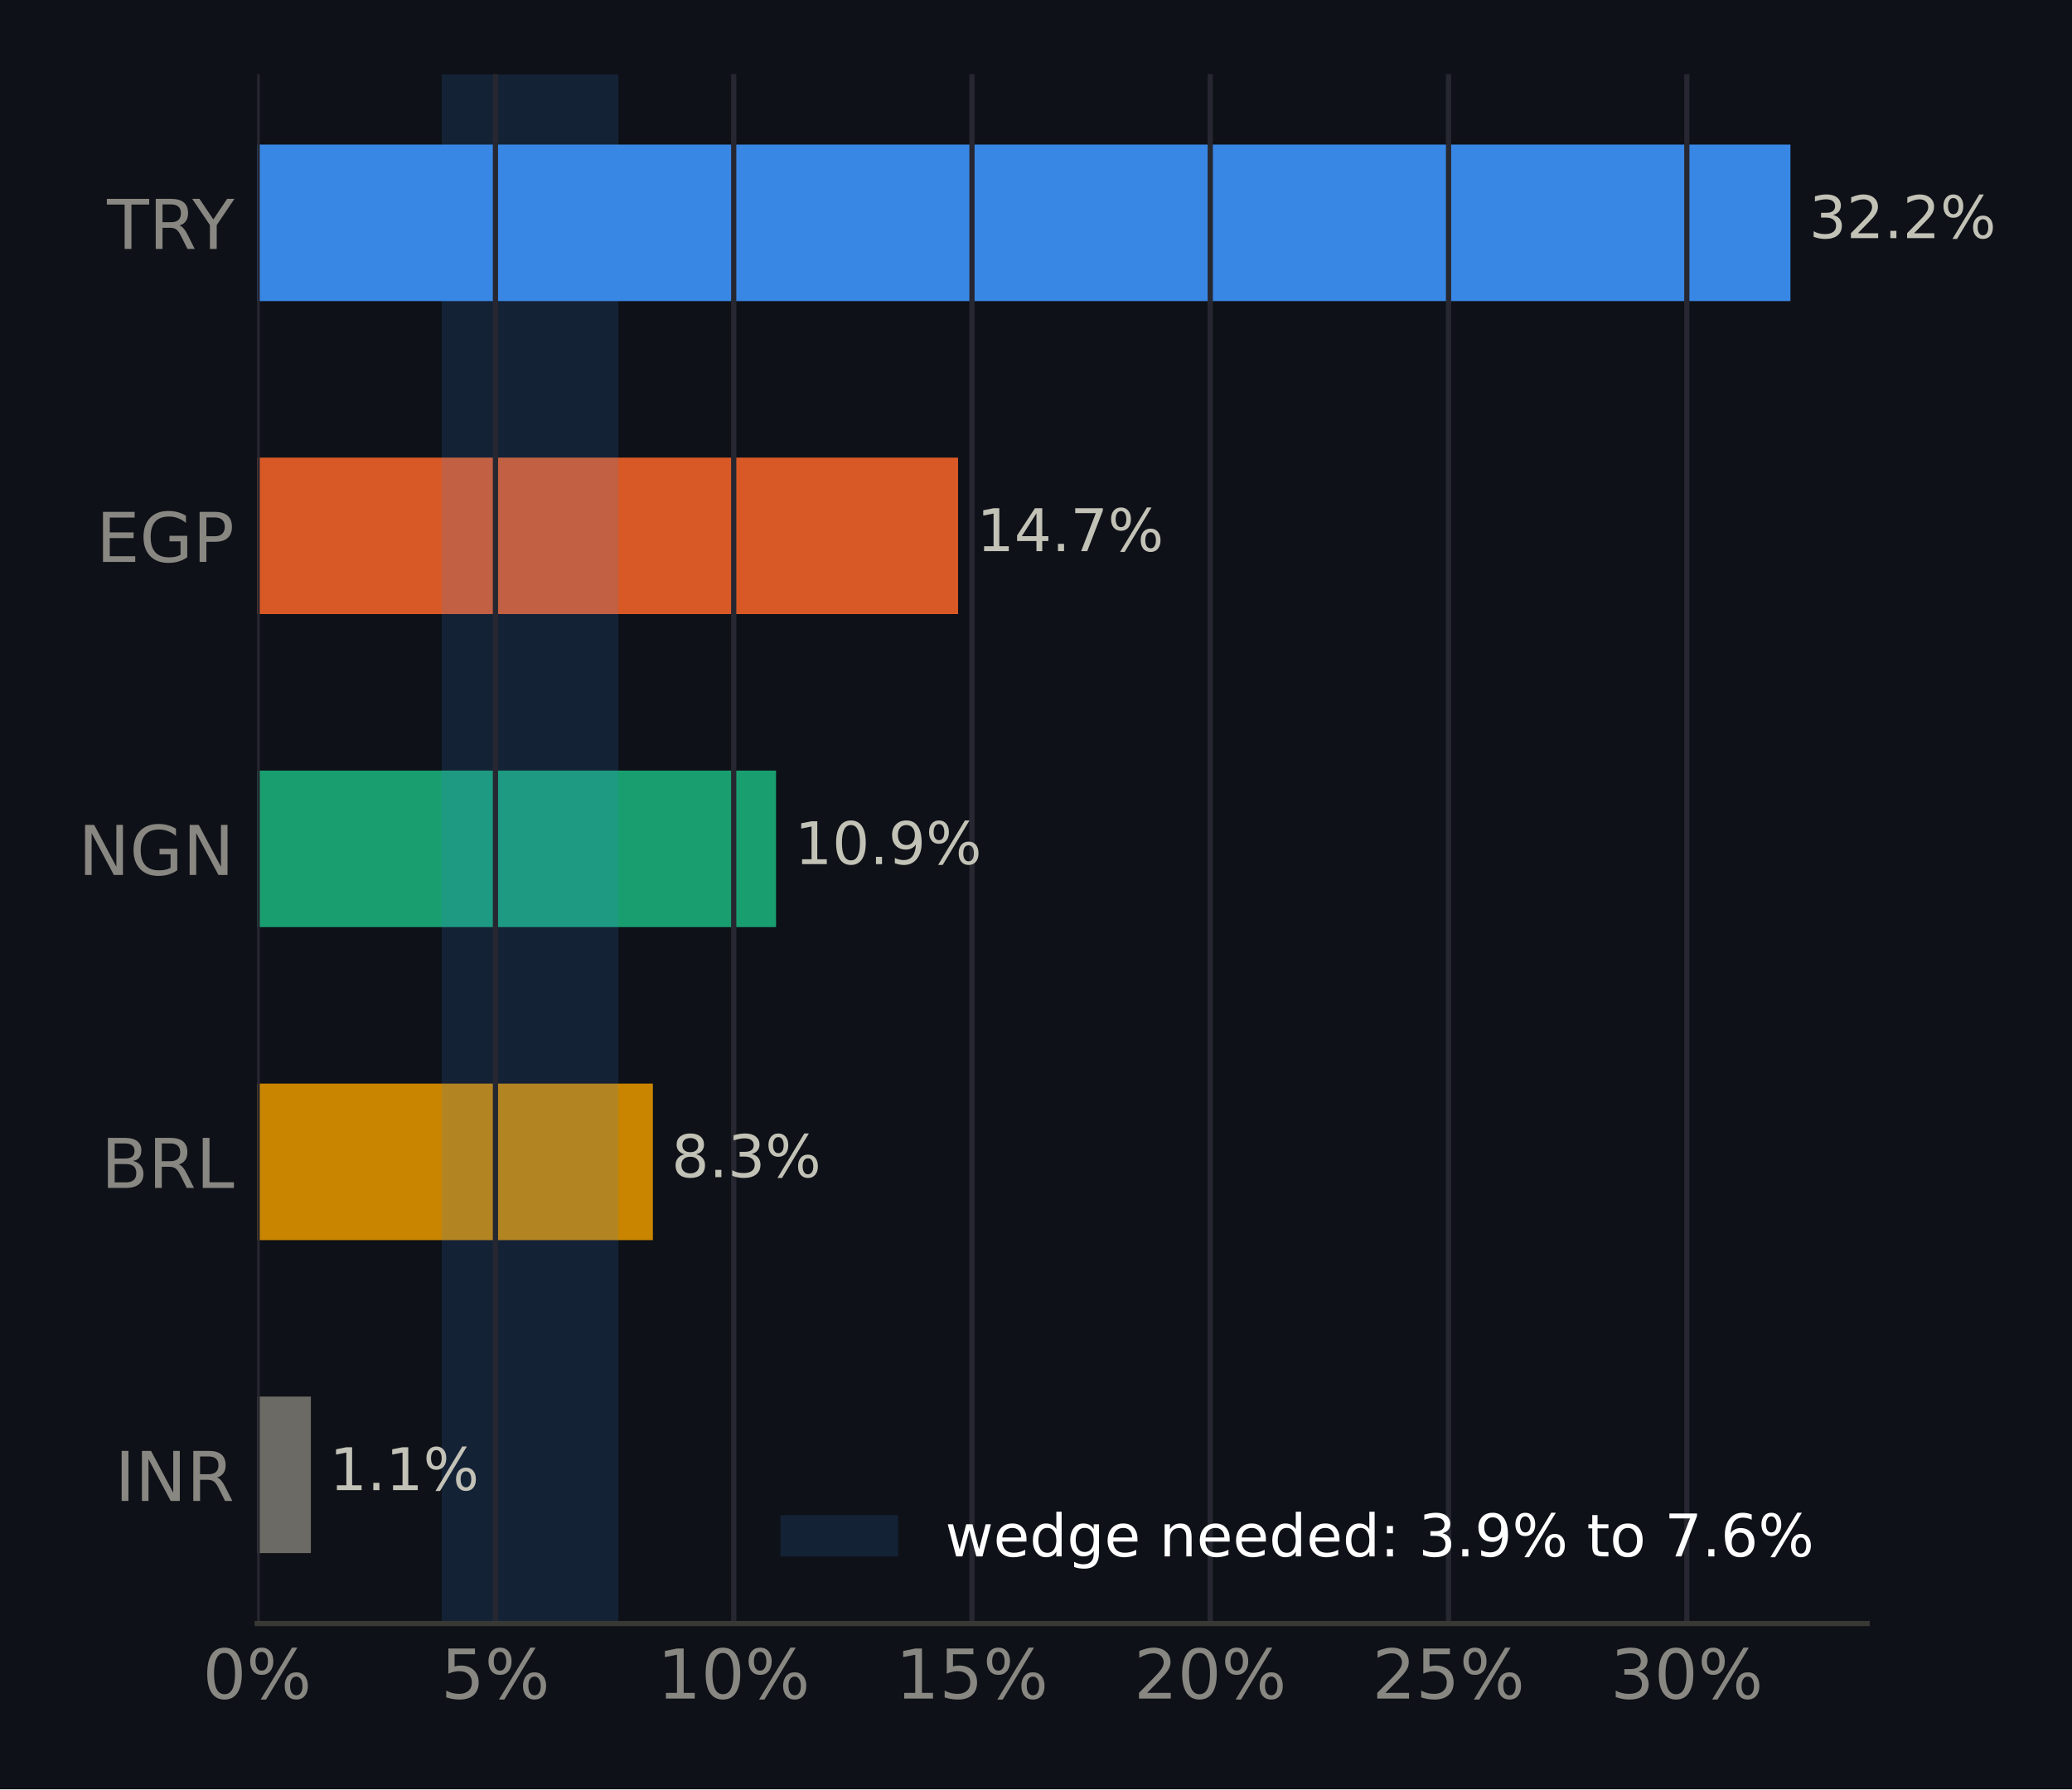
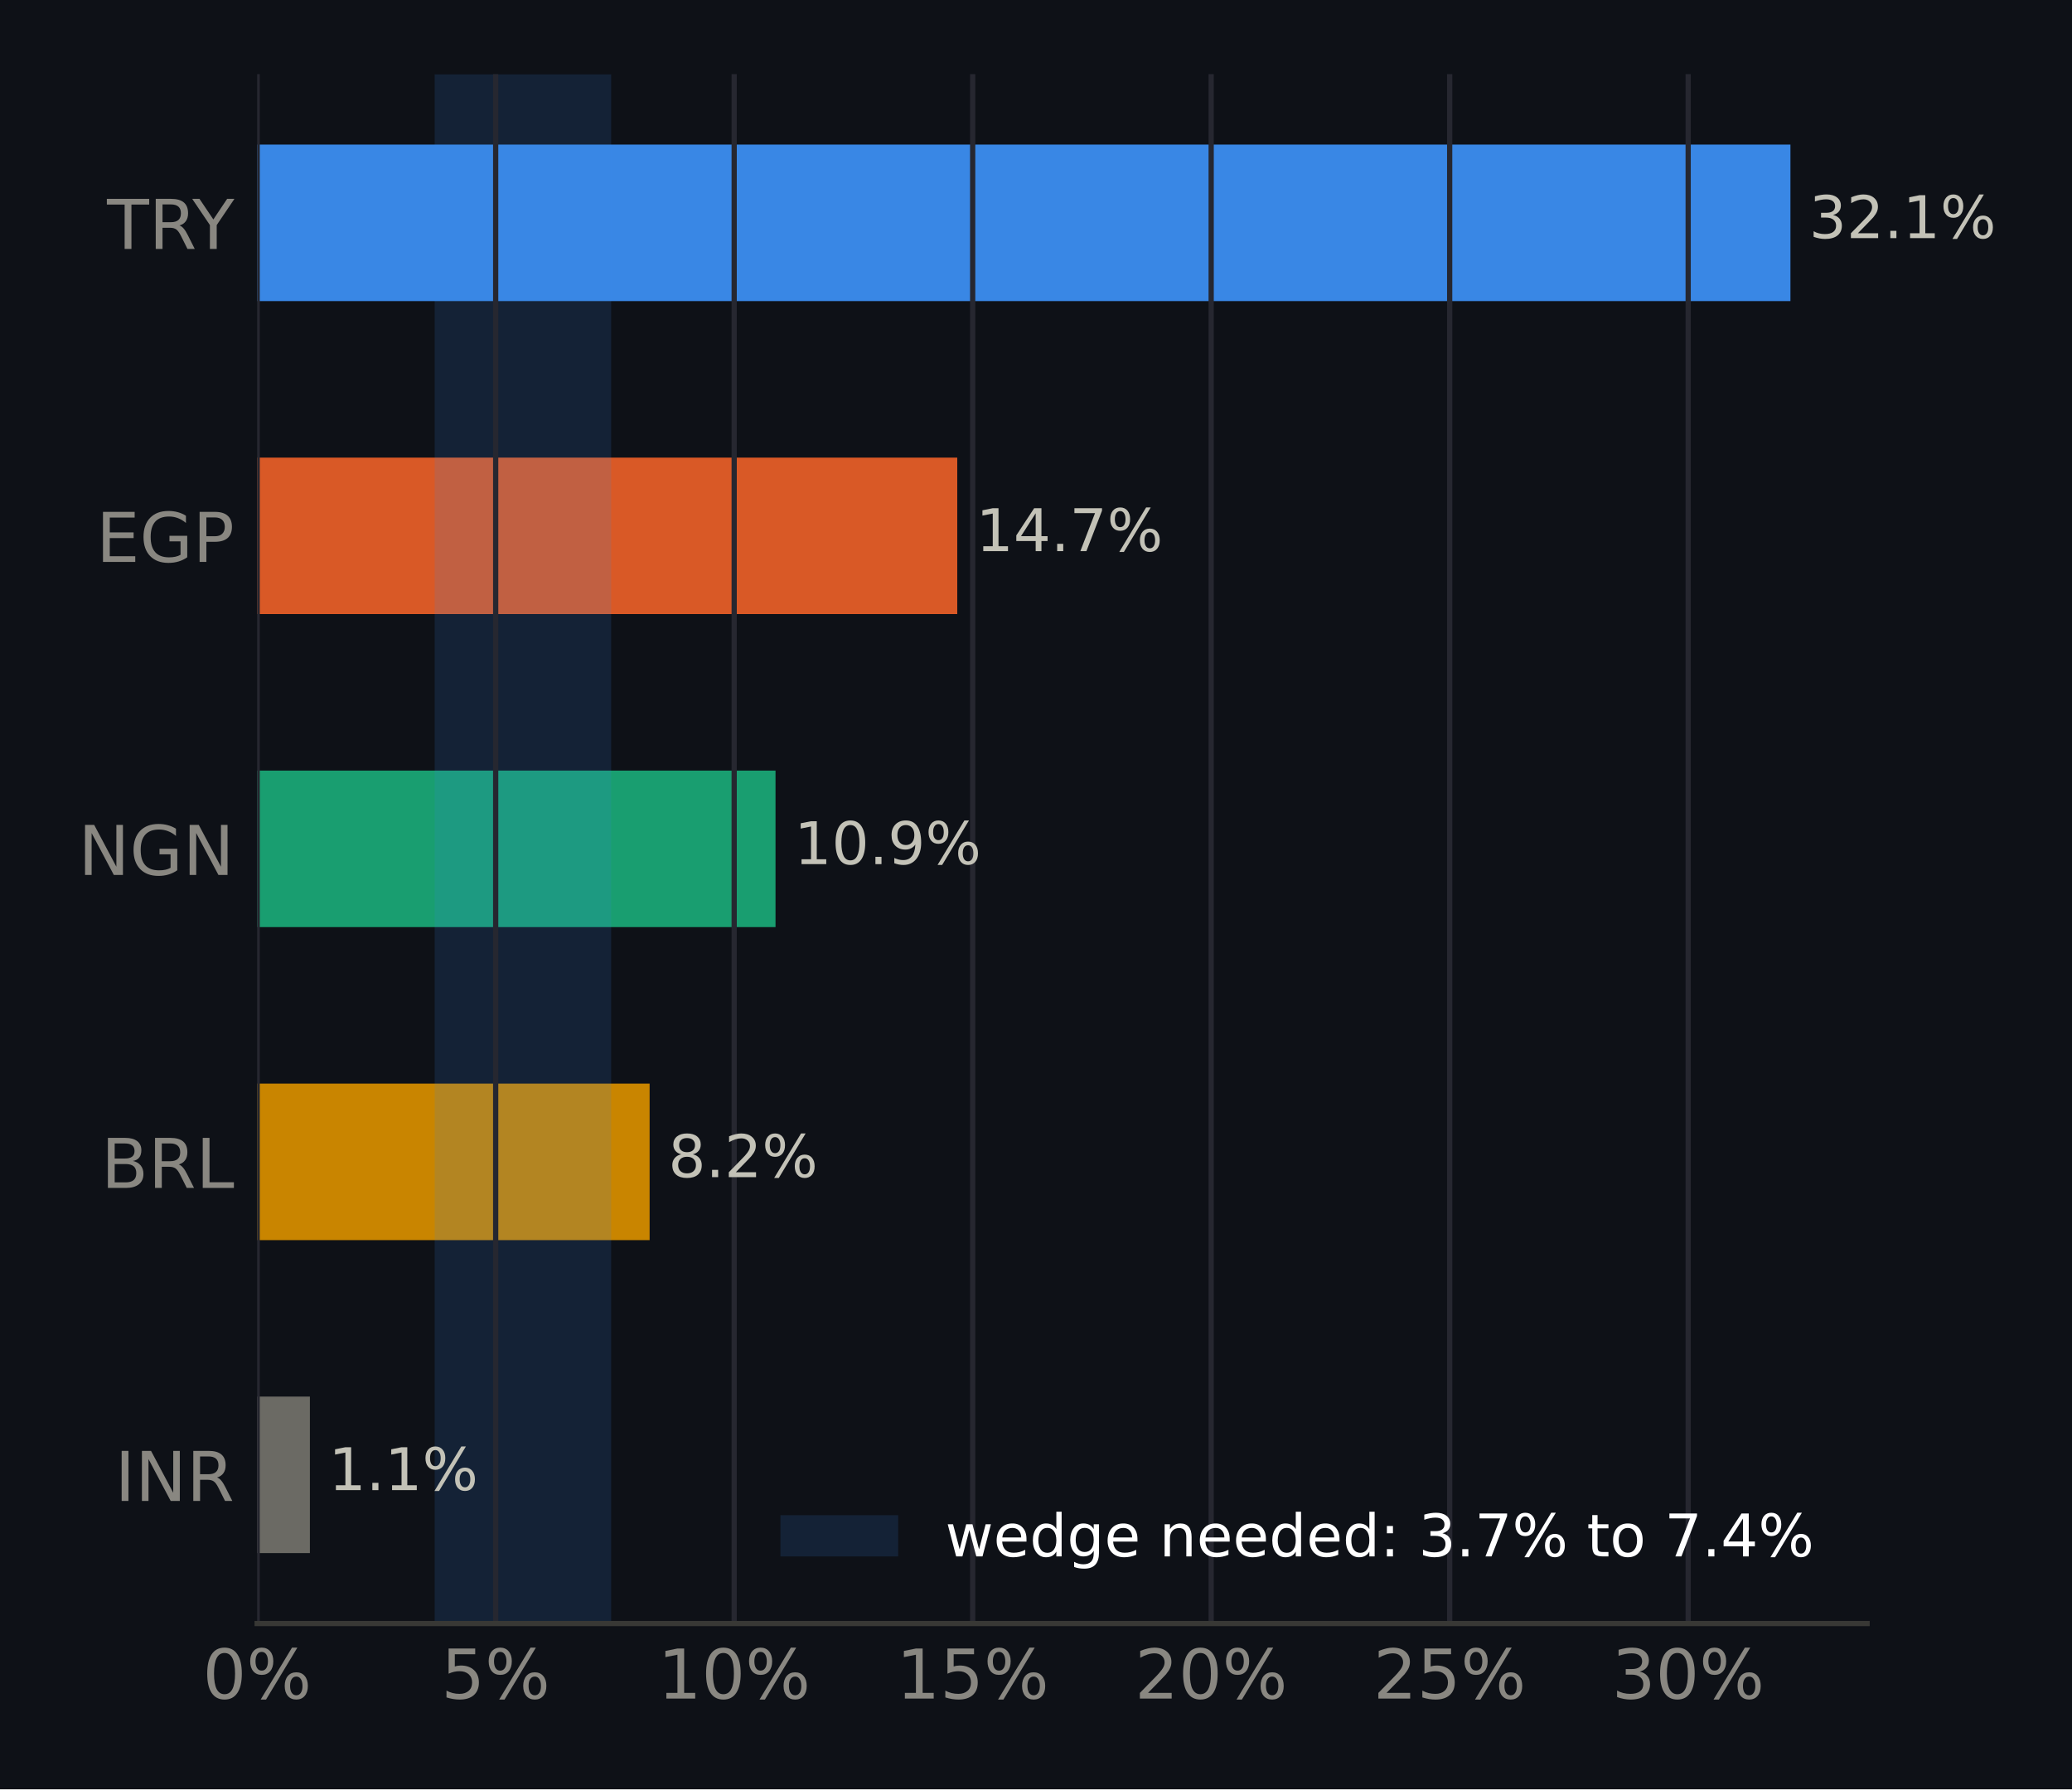
<svg xmlns="http://www.w3.org/2000/svg" xmlns:xlink="http://www.w3.org/1999/xlink" width="316.8pt" height="273.6pt" viewBox="0 0 316.8 273.6" version="1.1">
  <defs>
    <style type="text/css">*{stroke-linejoin: round; stroke-linecap: butt}</style>
  </defs>
  <g id="figure_1">
    <g id="patch_1">
      <path d="M 0 273.6  L 316.8 273.6  L 316.8 0  L 0 0  z " style="fill: #0e1117" />
    </g>
    <g id="axes_1">
      <g id="patch_2">
        <path d="M 39.32 248.26  L 285.471 248.26  L 285.471 11.34  L 39.32 11.34  z " style="fill: #0e1117" />
      </g>
      <g id="patch_3">
-         <path d="M 39.32 237.491  L 47.532 237.491  L 47.532 213.56  L 39.32 213.56  z " clip-path="url(#p09c48c80c6)" style="fill: #6b6a64" />
+         <path d="M 39.32 237.491  L 47.382 237.491  L 47.382 213.56  L 39.32 213.56  z " clip-path="url(#pb818ced46e)" style="fill: #6b6a64" />
      </g>
      <g id="patch_4">
-         <path d="M 39.32 189.628  L 99.823 189.628  L 99.823 165.697  L 39.32 165.697  z " clip-path="url(#p09c48c80c6)" style="fill: #c98500" />
+         <path d="M 39.32 189.628  L 99.324 189.628  L 99.324 165.697  L 39.32 165.697  z " clip-path="url(#pb818ced46e)" style="fill: #c98500" />
      </g>
      <g id="patch_5">
-         <path d="M 39.32 141.766  L 118.655 141.766  L 118.655 117.834  L 39.32 117.834  z " clip-path="url(#p09c48c80c6)" style="fill: #199e70" />
+         <path d="M 39.32 141.766  L 118.574 141.766  L 118.574 117.834  L 39.32 117.834  z " clip-path="url(#pb818ced46e)" style="fill: #199e70" />
      </g>
      <g id="patch_6">
-         <path d="M 39.32 93.903  L 146.484 93.903  L 146.484 69.972  L 39.32 69.972  z " clip-path="url(#p09c48c80c6)" style="fill: #d95926" />
+         <path d="M 39.32 93.903  L 146.362 93.903  L 146.362 69.972  L 39.32 69.972  z " clip-path="url(#pb818ced46e)" style="fill: #d95926" />
      </g>
      <g id="patch_7">
-         <path d="M 39.32 46.04  L 273.75 46.04  L 273.75 22.109  L 39.32 22.109  z " clip-path="url(#p09c48c80c6)" style="fill: #3987e5" />
+         <path d="M 39.32 46.04  L 273.75 46.04  L 273.75 22.109  L 39.32 22.109  z " clip-path="url(#pb818ced46e)" style="fill: #3987e5" />
      </g>
      <g id="patch_8">
-         <path d="M 67.546 248.26  L 94.541 248.26  L 94.541 11.34  L 67.546 11.34  z " clip-path="url(#p09c48c80c6)" style="fill: #3987e5; opacity: 0.15" />
+         <path d="M 66.461 248.26  L 93.444 248.26  L 93.444 11.34  L 66.461 11.34  z " clip-path="url(#pb818ced46e)" style="fill: #3987e5; opacity: 0.15" />
      </g>
      <g id="matplotlib.axis_1">
        <g id="xtick_1">
          <g id="line2d_1">
-             <path d="M 39.32 248.26  L 39.32 11.34  " clip-path="url(#p09c48c80c6)" style="fill: none; stroke: #262730; stroke-width: 0.8; stroke-linecap: square" />
+             <path d="M 39.32 248.26  L 39.32 11.34  " clip-path="url(#pb818ced46e)" style="fill: none; stroke: #262730; stroke-width: 0.8; stroke-linecap: square" />
          </g>
          <g id="line2d_2" />
          <g id="text_1">
            <g style="fill: #898781" transform="translate(30.99137 259.7375) scale(0.105 -0.105)">
              <defs>
                <path id="DejaVuSans-13" d="M 2034 4250  Q 1547 4250 1301 3770  Q 1056 3291 1056 2328  Q 1056 1369 1301 889  Q 1547 409 2034 409  Q 2525 409 2770 889  Q 3016 1369 3016 2328  Q 3016 3291 2770 3770  Q 2525 4250 2034 4250  z M 2034 4750  Q 2819 4750 3233 4129  Q 3647 3509 3647 2328  Q 3647 1150 3233 529  Q 2819 -91 2034 -91  Q 1250 -91 836 529  Q 422 1150 422 2328  Q 422 3509 836 4129  Q 1250 4750 2034 4750  z " transform="scale(0.015625)" />
                <path id="DejaVuSans-8" d="M 4653 2053  Q 4381 2053 4226 1822  Q 4072 1591 4072 1178  Q 4072 772 4226 539  Q 4381 306 4653 306  Q 4919 306 5073 539  Q 5228 772 5228 1178  Q 5228 1588 5073 1820  Q 4919 2053 4653 2053  z M 4653 2450  Q 5147 2450 5437 2106  Q 5728 1763 5728 1178  Q 5728 594 5436 251  Q 5144 -91 4653 -91  Q 4153 -91 3862 251  Q 3572 594 3572 1178  Q 3572 1766 3864 2108  Q 4156 2450 4653 2450  z M 1428 4353  Q 1159 4353 1004 4120  Q 850 3888 850 3481  Q 850 3069 1003 2837  Q 1156 2606 1428 2606  Q 1700 2606 1854 2837  Q 2009 3069 2009 3481  Q 2009 3884 1853 4118  Q 1697 4353 1428 4353  z M 4250 4750  L 4750 4750  L 1831 -91  L 1331 -91  L 4250 4750  z M 1428 4750  Q 1922 4750 2215 4408  Q 2509 4066 2509 3481  Q 2509 2891 2217 2550  Q 1925 2209 1428 2209  Q 931 2209 642 2551  Q 353 2894 353 3481  Q 353 4063 643 4406  Q 934 4750 1428 4750  z " transform="scale(0.015625)" />
              </defs>
              <use xlink:href="#DejaVuSans-13" />
              <use xlink:href="#DejaVuSans-8" transform="translate(63.625 0)" />
            </g>
          </g>
        </g>
        <g id="xtick_2">
          <g id="line2d_3">
-             <path d="M 75.751 248.26  L 75.751 11.34  " clip-path="url(#p09c48c80c6)" style="fill: none; stroke: #262730; stroke-width: 0.8; stroke-linecap: square" />
+             <path d="M 75.786 248.26  L 75.786 11.34  " clip-path="url(#pb818ced46e)" style="fill: none; stroke: #262730; stroke-width: 0.8; stroke-linecap: square" />
          </g>
          <g id="line2d_4" />
          <g id="text_2">
-             <g style="fill: #898781" transform="translate(67.42229 259.7375) scale(0.105 -0.105)">
+             <g style="fill: #898781" transform="translate(67.45723 259.7375) scale(0.105 -0.105)">
              <defs>
                <path id="DejaVuSans-18" d="M 691 4666  L 3169 4666  L 3169 4134  L 1269 4134  L 1269 2991  Q 1406 3038 1543 3061  Q 1681 3084 1819 3084  Q 2600 3084 3056 2656  Q 3513 2228 3513 1497  Q 3513 744 3044 326  Q 2575 -91 1722 -91  Q 1428 -91 1123 -41  Q 819 9 494 109  L 494 744  Q 775 591 1075 516  Q 1375 441 1709 441  Q 2250 441 2565 725  Q 2881 1009 2881 1497  Q 2881 1984 2565 2268  Q 2250 2553 1709 2553  Q 1456 2553 1204 2497  Q 953 2441 691 2322  L 691 4666  z " transform="scale(0.015625)" />
              </defs>
              <use xlink:href="#DejaVuSans-18" />
              <use xlink:href="#DejaVuSans-8" transform="translate(63.625 0)" />
            </g>
          </g>
        </g>
        <g id="xtick_3">
          <g id="line2d_5">
-             <path d="M 112.182 248.26  L 112.182 11.34  " clip-path="url(#p09c48c80c6)" style="fill: none; stroke: #262730; stroke-width: 0.8; stroke-linecap: square" />
+             <path d="M 112.252 248.26  L 112.252 11.34  " clip-path="url(#pb818ced46e)" style="fill: none; stroke: #262730; stroke-width: 0.8; stroke-linecap: square" />
          </g>
          <g id="line2d_6" />
          <g id="text_3">
-             <g style="fill: #898781" transform="translate(100.5129 259.7375) scale(0.105 -0.105)">
+             <g style="fill: #898781" transform="translate(100.5828 259.7375) scale(0.105 -0.105)">
              <defs>
                <path id="DejaVuSans-14" d="M 794 531  L 1825 531  L 1825 4091  L 703 3866  L 703 4441  L 1819 4666  L 2450 4666  L 2450 531  L 3481 531  L 3481 0  L 794 0  L 794 531  z " transform="scale(0.015625)" />
              </defs>
              <use xlink:href="#DejaVuSans-14" />
              <use xlink:href="#DejaVuSans-13" transform="translate(63.625 0)" />
              <use xlink:href="#DejaVuSans-8" transform="translate(127.25 0)" />
            </g>
          </g>
        </g>
        <g id="xtick_4">
          <g id="line2d_7">
-             <path d="M 148.613 248.26  L 148.613 11.34  " clip-path="url(#p09c48c80c6)" style="fill: none; stroke: #262730; stroke-width: 0.8; stroke-linecap: square" />
+             <path d="M 148.718 248.26  L 148.718 11.34  " clip-path="url(#pb818ced46e)" style="fill: none; stroke: #262730; stroke-width: 0.8; stroke-linecap: square" />
          </g>
          <g id="line2d_8" />
          <g id="text_4">
-             <g style="fill: #898781" transform="translate(136.9438 259.7375) scale(0.105 -0.105)">
+             <g style="fill: #898781" transform="translate(137.0486 259.7375) scale(0.105 -0.105)">
              <use xlink:href="#DejaVuSans-14" />
              <use xlink:href="#DejaVuSans-18" transform="translate(63.625 0)" />
              <use xlink:href="#DejaVuSans-8" transform="translate(127.25 0)" />
            </g>
          </g>
        </g>
        <g id="xtick_5">
          <g id="line2d_9">
-             <path d="M 185.044 248.26  L 185.044 11.34  " clip-path="url(#p09c48c80c6)" style="fill: none; stroke: #262730; stroke-width: 0.8; stroke-linecap: square" />
+             <path d="M 185.183 248.26  L 185.183 11.34  " clip-path="url(#pb818ced46e)" style="fill: none; stroke: #262730; stroke-width: 0.8; stroke-linecap: square" />
          </g>
          <g id="line2d_10" />
          <g id="text_5">
-             <g style="fill: #898781" transform="translate(173.3748 259.7375) scale(0.105 -0.105)">
+             <g style="fill: #898781" transform="translate(173.5145 259.7375) scale(0.105 -0.105)">
              <defs>
                <path id="DejaVuSans-15" d="M 1228 531  L 3431 531  L 3431 0  L 469 0  L 469 531  Q 828 903 1448 1529  Q 2069 2156 2228 2338  Q 2531 2678 2651 2914  Q 2772 3150 2772 3378  Q 2772 3750 2511 3984  Q 2250 4219 1831 4219  Q 1534 4219 1204 4116  Q 875 4013 500 3803  L 500 4441  Q 881 4594 1212 4672  Q 1544 4750 1819 4750  Q 2544 4750 2975 4387  Q 3406 4025 3406 3419  Q 3406 3131 3298 2873  Q 3191 2616 2906 2266  Q 2828 2175 2409 1742  Q 1991 1309 1228 531  z " transform="scale(0.015625)" />
              </defs>
              <use xlink:href="#DejaVuSans-15" />
              <use xlink:href="#DejaVuSans-13" transform="translate(63.625 0)" />
              <use xlink:href="#DejaVuSans-8" transform="translate(127.25 0)" />
            </g>
          </g>
        </g>
        <g id="xtick_6">
          <g id="line2d_11">
-             <path d="M 221.475 248.26  L 221.475 11.34  " clip-path="url(#p09c48c80c6)" style="fill: none; stroke: #262730; stroke-width: 0.8; stroke-linecap: square" />
+             <path d="M 221.649 248.26  L 221.649 11.34  " clip-path="url(#pb818ced46e)" style="fill: none; stroke: #262730; stroke-width: 0.8; stroke-linecap: square" />
          </g>
          <g id="line2d_12" />
          <g id="text_6">
-             <g style="fill: #898781" transform="translate(209.8057 259.7375) scale(0.105 -0.105)">
+             <g style="fill: #898781" transform="translate(209.9804 259.7375) scale(0.105 -0.105)">
              <use xlink:href="#DejaVuSans-15" />
              <use xlink:href="#DejaVuSans-18" transform="translate(63.625 0)" />
              <use xlink:href="#DejaVuSans-8" transform="translate(127.25 0)" />
            </g>
          </g>
        </g>
        <g id="xtick_7">
          <g id="line2d_13">
-             <path d="M 257.906 248.26  L 257.906 11.34  " clip-path="url(#p09c48c80c6)" style="fill: none; stroke: #262730; stroke-width: 0.8; stroke-linecap: square" />
+             <path d="M 258.115 248.26  L 258.115 11.34  " clip-path="url(#pb818ced46e)" style="fill: none; stroke: #262730; stroke-width: 0.8; stroke-linecap: square" />
          </g>
          <g id="line2d_14" />
          <g id="text_7">
-             <g style="fill: #898781" transform="translate(246.2366 259.7375) scale(0.105 -0.105)">
+             <g style="fill: #898781" transform="translate(246.4462 259.7375) scale(0.105 -0.105)">
              <defs>
                <path id="DejaVuSans-16" d="M 2597 2516  Q 3050 2419 3304 2112  Q 3559 1806 3559 1356  Q 3559 666 3084 287  Q 2609 -91 1734 -91  Q 1441 -91 1130 -33  Q 819 25 488 141  L 488 750  Q 750 597 1062 519  Q 1375 441 1716 441  Q 2309 441 2620 675  Q 2931 909 2931 1356  Q 2931 1769 2642 2001  Q 2353 2234 1838 2234  L 1294 2234  L 1294 2753  L 1863 2753  Q 2328 2753 2575 2939  Q 2822 3125 2822 3475  Q 2822 3834 2567 4026  Q 2313 4219 1838 4219  Q 1578 4219 1281 4162  Q 984 4106 628 3988  L 628 4550  Q 988 4650 1302 4700  Q 1616 4750 1894 4750  Q 2613 4750 3031 4423  Q 3450 4097 3450 3541  Q 3450 3153 3228 2886  Q 3006 2619 2597 2516  z " transform="scale(0.015625)" />
              </defs>
              <use xlink:href="#DejaVuSans-16" />
              <use xlink:href="#DejaVuSans-13" transform="translate(63.625 0)" />
              <use xlink:href="#DejaVuSans-8" transform="translate(127.25 0)" />
            </g>
          </g>
        </g>
      </g>
      <g id="matplotlib.axis_2">
        <g id="ytick_1">
          <g id="line2d_15" />
          <g id="text_8">
            <g style="fill: #898781" transform="translate(17.57133 229.514) scale(0.105 -0.105)">
              <defs>
                <path id="DejaVuSans-2c" d="M 628 4666  L 1259 4666  L 1259 0  L 628 0  L 628 4666  z " transform="scale(0.015625)" />
                <path id="DejaVuSans-31" d="M 628 4666  L 1478 4666  L 3547 763  L 3547 4666  L 4159 4666  L 4159 0  L 3309 0  L 1241 3903  L 1241 0  L 628 0  L 628 4666  z " transform="scale(0.015625)" />
                <path id="DejaVuSans-35" d="M 2841 2188  Q 3044 2119 3236 1894  Q 3428 1669 3622 1275  L 4263 0  L 3584 0  L 2988 1197  Q 2756 1666 2539 1819  Q 2322 1972 1947 1972  L 1259 1972  L 1259 0  L 628 0  L 628 4666  L 2053 4666  Q 2853 4666 3247 4331  Q 3641 3997 3641 3322  Q 3641 2881 3436 2590  Q 3231 2300 2841 2188  z M 1259 4147  L 1259 2491  L 2053 2491  Q 2509 2491 2742 2702  Q 2975 2913 2975 3322  Q 2975 3731 2742 3939  Q 2509 4147 2053 4147  L 1259 4147  z " transform="scale(0.015625)" />
              </defs>
              <use xlink:href="#DejaVuSans-2c" />
              <use xlink:href="#DejaVuSans-31" transform="translate(29.5 0)" />
              <use xlink:href="#DejaVuSans-35" transform="translate(104.3125 0)" />
            </g>
          </g>
        </g>
        <g id="ytick_2">
          <g id="line2d_16" />
          <g id="text_9">
            <g style="fill: #898781" transform="translate(15.46969 181.6514) scale(0.105 -0.105)">
              <defs>
                <path id="DejaVuSans-25" d="M 1259 2228  L 1259 519  L 2272 519  Q 2781 519 3026 730  Q 3272 941 3272 1375  Q 3272 1813 3026 2020  Q 2781 2228 2272 2228  L 1259 2228  z M 1259 4147  L 1259 2741  L 2194 2741  Q 2656 2741 2882 2914  Q 3109 3088 3109 3444  Q 3109 3797 2882 3972  Q 2656 4147 2194 4147  L 1259 4147  z M 628 4666  L 2241 4666  Q 2963 4666 3353 4366  Q 3744 4066 3744 3513  Q 3744 3084 3544 2831  Q 3344 2578 2956 2516  Q 3422 2416 3680 2098  Q 3938 1781 3938 1306  Q 3938 681 3513 340  Q 3088 0 2303 0  L 628 0  L 628 4666  z " transform="scale(0.015625)" />
                <path id="DejaVuSans-2f" d="M 628 4666  L 1259 4666  L 1259 531  L 3531 531  L 3531 0  L 628 0  L 628 4666  z " transform="scale(0.015625)" />
              </defs>
              <use xlink:href="#DejaVuSans-25" />
              <use xlink:href="#DejaVuSans-35" transform="translate(68.60938 0)" />
              <use xlink:href="#DejaVuSans-2f" transform="translate(138.0938 0)" />
            </g>
          </g>
        </g>
        <g id="ytick_3">
          <g id="line2d_17" />
          <g id="text_10">
            <g style="fill: #898781" transform="translate(11.97352 133.7888) scale(0.105 -0.105)">
              <defs>
                <path id="DejaVuSans-2a" d="M 3809 666  L 3809 1919  L 2778 1919  L 2778 2438  L 4434 2438  L 4434 434  Q 4069 175 3628 42  Q 3188 -91 2688 -91  Q 1594 -91 976 548  Q 359 1188 359 2328  Q 359 3472 976 4111  Q 1594 4750 2688 4750  Q 3144 4750 3555 4637  Q 3966 4525 4313 4306  L 4313 3634  Q 3963 3931 3569 4081  Q 3175 4231 2741 4231  Q 1884 4231 1454 3753  Q 1025 3275 1025 2328  Q 1025 1384 1454 906  Q 1884 428 2741 428  Q 3075 428 3337 486  Q 3600 544 3809 666  z " transform="scale(0.015625)" />
              </defs>
              <use xlink:href="#DejaVuSans-31" />
              <use xlink:href="#DejaVuSans-2a" transform="translate(74.8125 0)" />
              <use xlink:href="#DejaVuSans-31" transform="translate(152.2969 0)" />
            </g>
          </g>
        </g>
        <g id="ytick_4">
          <g id="line2d_18" />
          <g id="text_11">
            <g style="fill: #898781" transform="translate(14.71828 85.92614) scale(0.105 -0.105)">
              <defs>
                <path id="DejaVuSans-28" d="M 628 4666  L 3578 4666  L 3578 4134  L 1259 4134  L 1259 2753  L 3481 2753  L 3481 2222  L 1259 2222  L 1259 531  L 3634 531  L 3634 0  L 628 0  L 628 4666  z " transform="scale(0.015625)" />
                <path id="DejaVuSans-33" d="M 1259 4147  L 1259 2394  L 2053 2394  Q 2494 2394 2734 2622  Q 2975 2850 2975 3272  Q 2975 3691 2734 3919  Q 2494 4147 2053 4147  L 1259 4147  z M 628 4666  L 2053 4666  Q 2838 4666 3239 4311  Q 3641 3956 3641 3272  Q 3641 2581 3239 2228  Q 2838 1875 2053 1875  L 1259 1875  L 1259 0  L 628 0  L 628 4666  z " transform="scale(0.015625)" />
              </defs>
              <use xlink:href="#DejaVuSans-28" />
              <use xlink:href="#DejaVuSans-2a" transform="translate(63.1875 0)" />
              <use xlink:href="#DejaVuSans-33" transform="translate(140.6719 0)" />
            </g>
          </g>
        </g>
        <g id="ytick_5">
          <g id="line2d_19" />
          <g id="text_12">
            <g style="fill: #898781" transform="translate(16.36875 38.06352) scale(0.105 -0.105)">
              <defs>
                <path id="DejaVuSans-37" d="M -19 4666  L 3928 4666  L 3928 4134  L 2272 4134  L 2272 0  L 1638 0  L 1638 4134  L -19 4134  L -19 4666  z " transform="scale(0.015625)" />
                <path id="DejaVuSans-3c" d="M -13 4666  L 666 4666  L 1959 2747  L 3244 4666  L 3922 4666  L 2272 2222  L 2272 0  L 1638 0  L 1638 2222  L -13 4666  z " transform="scale(0.015625)" />
              </defs>
              <use xlink:href="#DejaVuSans-37" />
              <use xlink:href="#DejaVuSans-35" transform="translate(61.07812 0)" />
              <use xlink:href="#DejaVuSans-3c" transform="translate(124.1719 0)" />
            </g>
          </g>
        </g>
      </g>
      <g id="patch_9">
        <path d="M 39.32 248.26  L 285.471 248.26  " style="fill: none; stroke: #383835; stroke-width: 0.8; stroke-linejoin: miter; stroke-linecap: square" />
      </g>
      <g id="text_13">
-         <g style="fill: #c3c2b7" transform="translate(47.53151 227.8631) scale(0.09 -0.09)">
+         <g style="fill: #c3c2b7" transform="translate(47.38222 227.8631) scale(0.09 -0.09)">
          <defs>
            <path id="DejaVuSans-3" transform="scale(0.015625)" />
            <path id="DejaVuSans-11" d="M 684 794  L 1344 794  L 1344 0  L 684 0  L 684 794  z " transform="scale(0.015625)" />
          </defs>
          <use xlink:href="#DejaVuSans-3" />
          <use xlink:href="#DejaVuSans-14" transform="translate(31.78125 0)" />
          <use xlink:href="#DejaVuSans-11" transform="translate(95.40625 0)" />
          <use xlink:href="#DejaVuSans-14" transform="translate(127.1875 0)" />
          <use xlink:href="#DejaVuSans-8" transform="translate(190.8125 0)" />
        </g>
      </g>
      <g id="text_14">
-         <g style="fill: #c3c2b7" transform="translate(99.82288 180.0005) scale(0.09 -0.09)">
+         <g style="fill: #c3c2b7" transform="translate(99.32413 180.0005) scale(0.09 -0.09)">
          <defs>
            <path id="DejaVuSans-1b" d="M 2034 2216  Q 1584 2216 1326 1975  Q 1069 1734 1069 1313  Q 1069 891 1326 650  Q 1584 409 2034 409  Q 2484 409 2743 651  Q 3003 894 3003 1313  Q 3003 1734 2745 1975  Q 2488 2216 2034 2216  z M 1403 2484  Q 997 2584 770 2862  Q 544 3141 544 3541  Q 544 4100 942 4425  Q 1341 4750 2034 4750  Q 2731 4750 3128 4425  Q 3525 4100 3525 3541  Q 3525 3141 3298 2862  Q 3072 2584 2669 2484  Q 3125 2378 3379 2068  Q 3634 1759 3634 1313  Q 3634 634 3220 271  Q 2806 -91 2034 -91  Q 1263 -91 848 271  Q 434 634 434 1313  Q 434 1759 690 2068  Q 947 2378 1403 2484  z M 1172 3481  Q 1172 3119 1398 2916  Q 1625 2713 2034 2713  Q 2441 2713 2670 2916  Q 2900 3119 2900 3481  Q 2900 3844 2670 4047  Q 2441 4250 2034 4250  Q 1625 4250 1398 4047  Q 1172 3844 1172 3481  z " transform="scale(0.015625)" />
          </defs>
          <use xlink:href="#DejaVuSans-3" />
          <use xlink:href="#DejaVuSans-1b" transform="translate(31.78125 0)" />
          <use xlink:href="#DejaVuSans-11" transform="translate(95.40625 0)" />
-           <use xlink:href="#DejaVuSans-16" transform="translate(127.1875 0)" />
+           <use xlink:href="#DejaVuSans-15" transform="translate(127.1875 0)" />
          <use xlink:href="#DejaVuSans-8" transform="translate(190.8125 0)" />
        </g>
      </g>
      <g id="text_15">
-         <g style="fill: #c3c2b7" transform="translate(118.6552 132.1379) scale(0.09 -0.09)">
+         <g style="fill: #c3c2b7" transform="translate(118.5743 132.1379) scale(0.09 -0.09)">
          <defs>
            <path id="DejaVuSans-1c" d="M 703 97  L 703 672  Q 941 559 1184 500  Q 1428 441 1663 441  Q 2288 441 2617 861  Q 2947 1281 2994 2138  Q 2813 1869 2534 1725  Q 2256 1581 1919 1581  Q 1219 1581 811 2004  Q 403 2428 403 3163  Q 403 3881 828 4315  Q 1253 4750 1959 4750  Q 2769 4750 3195 4129  Q 3622 3509 3622 2328  Q 3622 1225 3098 567  Q 2575 -91 1691 -91  Q 1453 -91 1209 -44  Q 966 3 703 97  z M 1959 2075  Q 2384 2075 2632 2365  Q 2881 2656 2881 3163  Q 2881 3666 2632 3958  Q 2384 4250 1959 4250  Q 1534 4250 1286 3958  Q 1038 3666 1038 3163  Q 1038 2656 1286 2365  Q 1534 2075 1959 2075  z " transform="scale(0.015625)" />
          </defs>
          <use xlink:href="#DejaVuSans-3" />
          <use xlink:href="#DejaVuSans-14" transform="translate(31.78125 0)" />
          <use xlink:href="#DejaVuSans-13" transform="translate(95.40625 0)" />
          <use xlink:href="#DejaVuSans-11" transform="translate(159.0312 0)" />
          <use xlink:href="#DejaVuSans-1c" transform="translate(190.8125 0)" />
          <use xlink:href="#DejaVuSans-8" transform="translate(254.4375 0)" />
        </g>
      </g>
      <g id="text_16">
-         <g style="fill: #c3c2b7" transform="translate(146.4842 84.27526) scale(0.09 -0.09)">
+         <g style="fill: #c3c2b7" transform="translate(146.3619 84.27526) scale(0.09 -0.09)">
          <defs>
            <path id="DejaVuSans-17" d="M 2419 4116  L 825 1625  L 2419 1625  L 2419 4116  z M 2253 4666  L 3047 4666  L 3047 1625  L 3713 1625  L 3713 1100  L 3047 1100  L 3047 0  L 2419 0  L 2419 1100  L 313 1100  L 313 1709  L 2253 4666  z " transform="scale(0.015625)" />
            <path id="DejaVuSans-1a" d="M 525 4666  L 3525 4666  L 3525 4397  L 1831 0  L 1172 0  L 2766 4134  L 525 4134  L 525 4666  z " transform="scale(0.015625)" />
          </defs>
          <use xlink:href="#DejaVuSans-3" />
          <use xlink:href="#DejaVuSans-14" transform="translate(31.78125 0)" />
          <use xlink:href="#DejaVuSans-17" transform="translate(95.40625 0)" />
          <use xlink:href="#DejaVuSans-11" transform="translate(159.0312 0)" />
          <use xlink:href="#DejaVuSans-1a" transform="translate(190.8125 0)" />
          <use xlink:href="#DejaVuSans-8" transform="translate(254.4375 0)" />
        </g>
      </g>
      <g id="text_17">
        <g style="fill: #c3c2b7" transform="translate(273.7499 36.41264) scale(0.09 -0.09)">
          <use xlink:href="#DejaVuSans-3" />
          <use xlink:href="#DejaVuSans-16" transform="translate(31.78125 0)" />
          <use xlink:href="#DejaVuSans-15" transform="translate(95.40625 0)" />
          <use xlink:href="#DejaVuSans-11" transform="translate(159.0312 0)" />
-           <use xlink:href="#DejaVuSans-15" transform="translate(190.8125 0)" />
+           <use xlink:href="#DejaVuSans-14" transform="translate(190.8125 0)" />
          <use xlink:href="#DejaVuSans-8" transform="translate(254.4375 0)" />
        </g>
      </g>
      <g id="legend_1">
        <g id="patch_10">
          <path d="M 119.327 237.998  L 137.327 237.998  L 137.327 231.698  L 119.327 231.698  z " style="fill: #3987e5; opacity: 0.15" />
        </g>
        <g id="text_18">
          <g style="fill: #ffffff" transform="translate(144.5272 237.9979) scale(0.09 -0.09)">
            <defs>
              <path id="DejaVuSans-5a" d="M 269 3500  L 844 3500  L 1563 769  L 2278 3500  L 2956 3500  L 3675 769  L 4391 3500  L 4966 3500  L 4050 0  L 3372 0  L 2619 2869  L 1863 0  L 1184 0  L 269 3500  z " transform="scale(0.015625)" />
              <path id="DejaVuSans-48" d="M 3597 1894  L 3597 1613  L 953 1613  Q 991 1019 1311 708  Q 1631 397 2203 397  Q 2534 397 2845 478  Q 3156 559 3463 722  L 3463 178  Q 3153 47 2828 -22  Q 2503 -91 2169 -91  Q 1331 -91 842 396  Q 353 884 353 1716  Q 353 2575 817 3079  Q 1281 3584 2069 3584  Q 2775 3584 3186 3129  Q 3597 2675 3597 1894  z M 3022 2063  Q 3016 2534 2758 2815  Q 2500 3097 2075 3097  Q 1594 3097 1305 2825  Q 1016 2553 972 2059  L 3022 2063  z " transform="scale(0.015625)" />
              <path id="DejaVuSans-47" d="M 2906 2969  L 2906 4863  L 3481 4863  L 3481 0  L 2906 0  L 2906 525  Q 2725 213 2448 61  Q 2172 -91 1784 -91  Q 1150 -91 751 415  Q 353 922 353 1747  Q 353 2572 751 3078  Q 1150 3584 1784 3584  Q 2172 3584 2448 3432  Q 2725 3281 2906 2969  z M 947 1747  Q 947 1113 1208 752  Q 1469 391 1925 391  Q 2381 391 2643 752  Q 2906 1113 2906 1747  Q 2906 2381 2643 2742  Q 2381 3103 1925 3103  Q 1469 3103 1208 2742  Q 947 2381 947 1747  z " transform="scale(0.015625)" />
              <path id="DejaVuSans-4a" d="M 2906 1791  Q 2906 2416 2648 2759  Q 2391 3103 1925 3103  Q 1463 3103 1205 2759  Q 947 2416 947 1791  Q 947 1169 1205 825  Q 1463 481 1925 481  Q 2391 481 2648 825  Q 2906 1169 2906 1791  z M 3481 434  Q 3481 -459 3084 -895  Q 2688 -1331 1869 -1331  Q 1566 -1331 1297 -1286  Q 1028 -1241 775 -1147  L 775 -588  Q 1028 -725 1275 -790  Q 1522 -856 1778 -856  Q 2344 -856 2625 -561  Q 2906 -266 2906 331  L 2906 616  Q 2728 306 2450 153  Q 2172 0 1784 0  Q 1141 0 747 490  Q 353 981 353 1791  Q 353 2603 747 3093  Q 1141 3584 1784 3584  Q 2172 3584 2450 3431  Q 2728 3278 2906 2969  L 2906 3500  L 3481 3500  L 3481 434  z " transform="scale(0.015625)" />
              <path id="DejaVuSans-51" d="M 3513 2113  L 3513 0  L 2938 0  L 2938 2094  Q 2938 2591 2744 2837  Q 2550 3084 2163 3084  Q 1697 3084 1428 2787  Q 1159 2491 1159 1978  L 1159 0  L 581 0  L 581 3500  L 1159 3500  L 1159 2956  Q 1366 3272 1645 3428  Q 1925 3584 2291 3584  Q 2894 3584 3203 3211  Q 3513 2838 3513 2113  z " transform="scale(0.015625)" />
              <path id="DejaVuSans-1d" d="M 750 794  L 1409 794  L 1409 0  L 750 0  L 750 794  z M 750 3309  L 1409 3309  L 1409 2516  L 750 2516  L 750 3309  z " transform="scale(0.015625)" />
              <path id="DejaVuSans-57" d="M 1172 4494  L 1172 3500  L 2356 3500  L 2356 3053  L 1172 3053  L 1172 1153  Q 1172 725 1289 603  Q 1406 481 1766 481  L 2356 481  L 2356 0  L 1766 0  Q 1100 0 847 248  Q 594 497 594 1153  L 594 3053  L 172 3053  L 172 3500  L 594 3500  L 594 4494  L 1172 4494  z " transform="scale(0.015625)" />
              <path id="DejaVuSans-52" d="M 1959 3097  Q 1497 3097 1228 2736  Q 959 2375 959 1747  Q 959 1119 1226 758  Q 1494 397 1959 397  Q 2419 397 2687 759  Q 2956 1122 2956 1747  Q 2956 2369 2687 2733  Q 2419 3097 1959 3097  z M 1959 3584  Q 2709 3584 3137 3096  Q 3566 2609 3566 1747  Q 3566 888 3137 398  Q 2709 -91 1959 -91  Q 1206 -91 779 398  Q 353 888 353 1747  Q 353 2609 779 3096  Q 1206 3584 1959 3584  z " transform="scale(0.015625)" />
-               <path id="DejaVuSans-19" d="M 2113 2584  Q 1688 2584 1439 2293  Q 1191 2003 1191 1497  Q 1191 994 1439 701  Q 1688 409 2113 409  Q 2538 409 2786 701  Q 3034 994 3034 1497  Q 3034 2003 2786 2293  Q 2538 2584 2113 2584  z M 3366 4563  L 3366 3988  Q 3128 4100 2886 4159  Q 2644 4219 2406 4219  Q 1781 4219 1451 3797  Q 1122 3375 1075 2522  Q 1259 2794 1537 2939  Q 1816 3084 2150 3084  Q 2853 3084 3261 2657  Q 3669 2231 3669 1497  Q 3669 778 3244 343  Q 2819 -91 2113 -91  Q 1303 -91 875 529  Q 447 1150 447 2328  Q 447 3434 972 4092  Q 1497 4750 2381 4750  Q 2619 4750 2861 4703  Q 3103 4656 3366 4563  z " transform="scale(0.015625)" />
            </defs>
            <use xlink:href="#DejaVuSans-5a" />
            <use xlink:href="#DejaVuSans-48" transform="translate(81.78125 0)" />
            <use xlink:href="#DejaVuSans-47" transform="translate(143.3125 0)" />
            <use xlink:href="#DejaVuSans-4a" transform="translate(206.7969 0)" />
            <use xlink:href="#DejaVuSans-48" transform="translate(270.2812 0)" />
            <use xlink:href="#DejaVuSans-3" transform="translate(331.8125 0)" />
            <use xlink:href="#DejaVuSans-51" transform="translate(363.5938 0)" />
            <use xlink:href="#DejaVuSans-48" transform="translate(426.9688 0)" />
            <use xlink:href="#DejaVuSans-48" transform="translate(488.5 0)" />
            <use xlink:href="#DejaVuSans-47" transform="translate(550.0312 0)" />
            <use xlink:href="#DejaVuSans-48" transform="translate(613.5156 0)" />
            <use xlink:href="#DejaVuSans-47" transform="translate(675.0469 0)" />
            <use xlink:href="#DejaVuSans-1d" transform="translate(738.5312 0)" />
            <use xlink:href="#DejaVuSans-3" transform="translate(772.2188 0)" />
            <use xlink:href="#DejaVuSans-16" transform="translate(804 0)" />
            <use xlink:href="#DejaVuSans-11" transform="translate(867.625 0)" />
-             <use xlink:href="#DejaVuSans-1c" transform="translate(899.4062 0)" />
+             <use xlink:href="#DejaVuSans-1a" transform="translate(899.4062 0)" />
            <use xlink:href="#DejaVuSans-8" transform="translate(963.0312 0)" />
            <use xlink:href="#DejaVuSans-3" transform="translate(1058.047 0)" />
            <use xlink:href="#DejaVuSans-57" transform="translate(1089.828 0)" />
            <use xlink:href="#DejaVuSans-52" transform="translate(1129.031 0)" />
            <use xlink:href="#DejaVuSans-3" transform="translate(1190.219 0)" />
            <use xlink:href="#DejaVuSans-1a" transform="translate(1222 0)" />
            <use xlink:href="#DejaVuSans-11" transform="translate(1285.625 0)" />
-             <use xlink:href="#DejaVuSans-19" transform="translate(1317.406 0)" />
+             <use xlink:href="#DejaVuSans-17" transform="translate(1317.406 0)" />
            <use xlink:href="#DejaVuSans-8" transform="translate(1381.031 0)" />
          </g>
        </g>
      </g>
    </g>
  </g>
  <defs>
-     <clipPath id="p09c48c80c6">
+     <clipPath id="pb818ced46e">
      <rect x="39.32" y="11.34" width="246.151" height="236.92" />
    </clipPath>
  </defs>
</svg>
